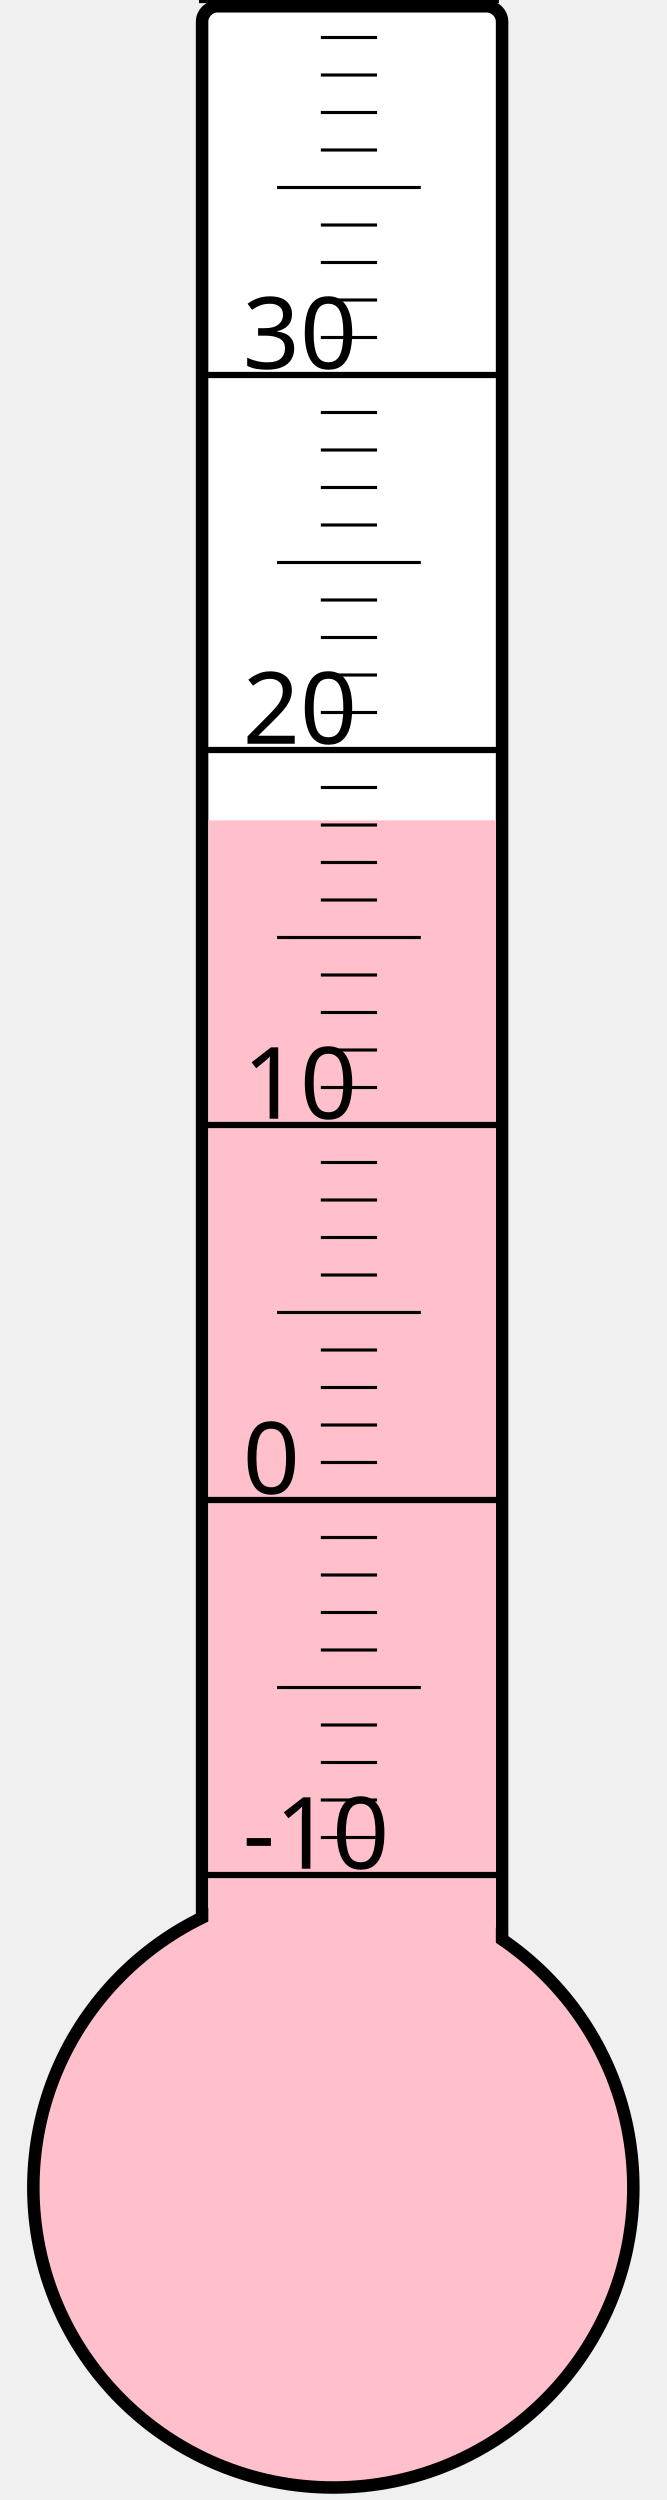
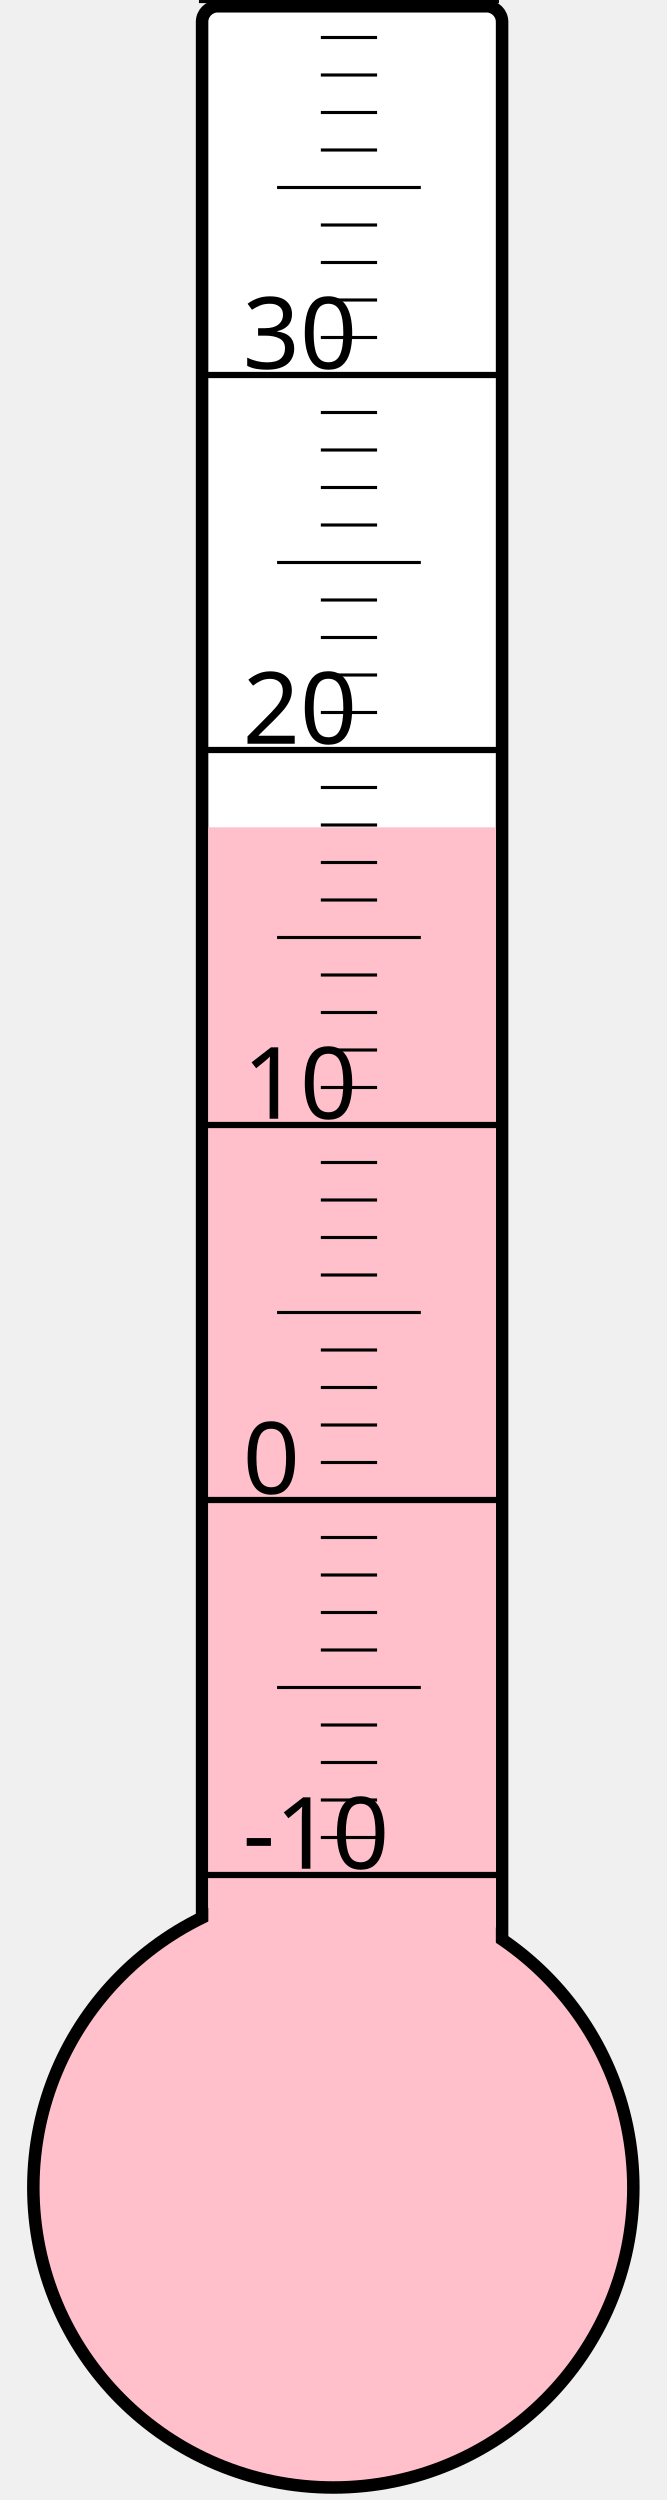
<svg xmlns="http://www.w3.org/2000/svg" width="40px" height="150px" viewBox="0 0 200 800">
  <rect width="200" height="800" x="0" y="0" style="fill: #ffffeb; fill-opacity: 0;" />
  <rect width="96" height="680" x="58" y="2" rx="5" ry="5" style="fill: white; fill-opacity: 1; stroke: black; stroke-width: 4;" />
  <circle cx="100" cy="700" r="96" style="fill: pink; stroke: black; stroke-width: 4;" />
-   <rect width="92" height="437.5" x="60" y="262.5" style="fill: pink; fill-opacity: 1; stroke-width: 0;" />
+   <rect width="92" height="435.25" x="60" y="264.75" style="fill: pink; fill-opacity: 1; stroke-width: 0;" />
  <text x="71" y="598" style="font-family: sans-serif; font-size: 24pt;">-10</text>
  <text x="71" y="478" style="font-family: sans-serif; font-size: 24pt;">0</text>
  <text x="71" y="358" style="font-family: sans-serif; font-size: 24pt;">10</text>
  <text x="71" y="238" style="font-family: sans-serif; font-size: 24pt;">20</text>
  <text x="71" y="118" style="font-family: sans-serif; font-size: 24pt;">30</text>
  <g style="stroke: black;">
    <line x1="57" y1="600" x2="153" y2="600" style="stroke-width: 2;" />
    <line x1="96" y1="588" x2="114" y2="588" style="stroke-width: 1;" />
    <line x1="96" y1="576" x2="114" y2="576" style="stroke-width: 1;" />
    <line x1="96" y1="564" x2="114" y2="564" style="stroke-width: 1;" />
    <line x1="96" y1="552" x2="114" y2="552" style="stroke-width: 1;" />
    <line x1="82" y1="540" x2="128" y2="540" style="stroke-width: 1;" />
    <line x1="96" y1="528" x2="114" y2="528" style="stroke-width: 1;" />
    <line x1="96" y1="516" x2="114" y2="516" style="stroke-width: 1;" />
    <line x1="96" y1="504" x2="114" y2="504" style="stroke-width: 1;" />
    <line x1="96" y1="492" x2="114" y2="492" style="stroke-width: 1;" />
    <line x1="57" y1="480" x2="153" y2="480" style="stroke-width: 2;" />
    <line x1="96" y1="468" x2="114" y2="468" style="stroke-width: 1;" />
    <line x1="96" y1="456" x2="114" y2="456" style="stroke-width: 1;" />
    <line x1="96" y1="444" x2="114" y2="444" style="stroke-width: 1;" />
    <line x1="96" y1="432" x2="114" y2="432" style="stroke-width: 1;" />
    <line x1="82" y1="420" x2="128" y2="420" style="stroke-width: 1;" />
    <line x1="96" y1="408" x2="114" y2="408" style="stroke-width: 1;" />
    <line x1="96" y1="396" x2="114" y2="396" style="stroke-width: 1;" />
    <line x1="96" y1="384" x2="114" y2="384" style="stroke-width: 1;" />
    <line x1="96" y1="372" x2="114" y2="372" style="stroke-width: 1;" />
    <line x1="57" y1="360" x2="153" y2="360" style="stroke-width: 2;" />
    <line x1="96" y1="348" x2="114" y2="348" style="stroke-width: 1;" />
    <line x1="96" y1="336" x2="114" y2="336" style="stroke-width: 1;" />
    <line x1="96" y1="324" x2="114" y2="324" style="stroke-width: 1;" />
    <line x1="96" y1="312" x2="114" y2="312" style="stroke-width: 1;" />
    <line x1="82" y1="300" x2="128" y2="300" style="stroke-width: 1;" />
    <line x1="96" y1="288" x2="114" y2="288" style="stroke-width: 1;" />
    <line x1="96" y1="276" x2="114" y2="276" style="stroke-width: 1;" />
    <line x1="96" y1="264" x2="114" y2="264" style="stroke-width: 1;" />
    <line x1="96" y1="252" x2="114" y2="252" style="stroke-width: 1;" />
    <line x1="57" y1="240" x2="153" y2="240" style="stroke-width: 2;" />
    <line x1="96" y1="228" x2="114" y2="228" style="stroke-width: 1;" />
    <line x1="96" y1="216" x2="114" y2="216" style="stroke-width: 1;" />
    <line x1="96" y1="204" x2="114" y2="204" style="stroke-width: 1;" />
    <line x1="96" y1="192" x2="114" y2="192" style="stroke-width: 1;" />
    <line x1="82" y1="180" x2="128" y2="180" style="stroke-width: 1;" />
    <line x1="96" y1="168" x2="114" y2="168" style="stroke-width: 1;" />
    <line x1="96" y1="156" x2="114" y2="156" style="stroke-width: 1;" />
    <line x1="96" y1="144" x2="114" y2="144" style="stroke-width: 1;" />
    <line x1="96" y1="132" x2="114" y2="132" style="stroke-width: 1;" />
    <line x1="57" y1="120" x2="153" y2="120" style="stroke-width: 2;" />
    <line x1="96" y1="108" x2="114" y2="108" style="stroke-width: 1;" />
    <line x1="96" y1="96" x2="114" y2="96" style="stroke-width: 1;" />
    <line x1="96" y1="84" x2="114" y2="84" style="stroke-width: 1;" />
    <line x1="96" y1="72" x2="114" y2="72" style="stroke-width: 1;" />
    <line x1="82" y1="60" x2="128" y2="60" style="stroke-width: 1;" />
    <line x1="96" y1="48" x2="114" y2="48" style="stroke-width: 1;" />
    <line x1="96" y1="36" x2="114" y2="36" style="stroke-width: 1;" />
    <line x1="96" y1="24" x2="114" y2="24" style="stroke-width: 1;" />
    <line x1="96" y1="12" x2="114" y2="12" style="stroke-width: 1;" />
    <line x1="57" y1="0" x2="153" y2="0" style="stroke-width: 2;" />
  </g>
</svg>
